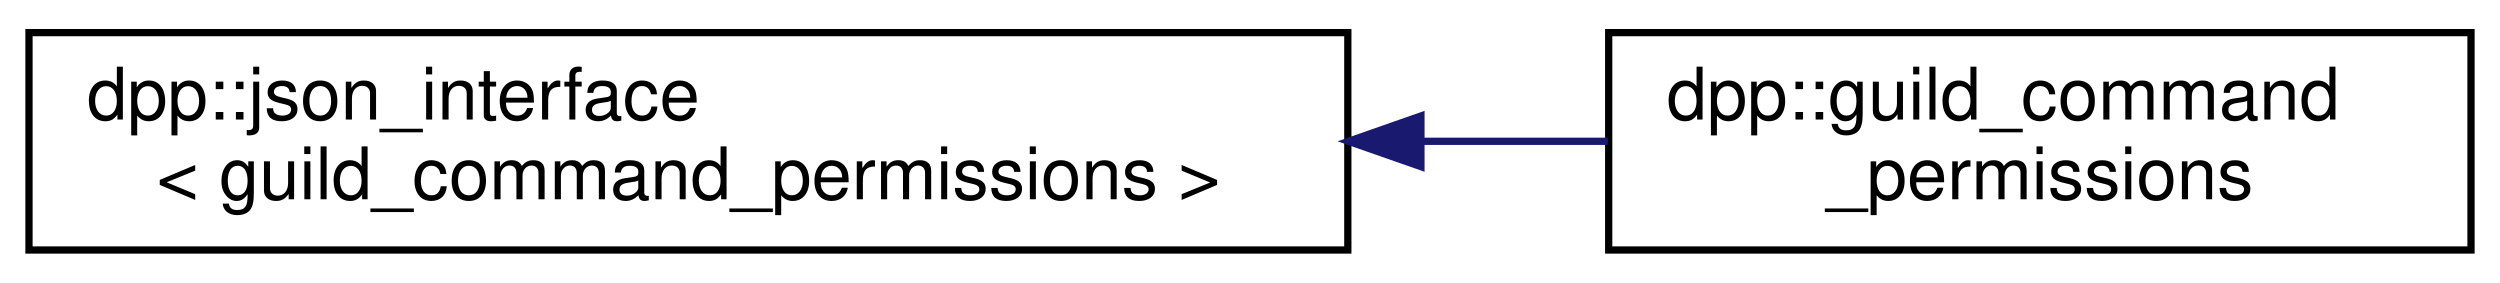
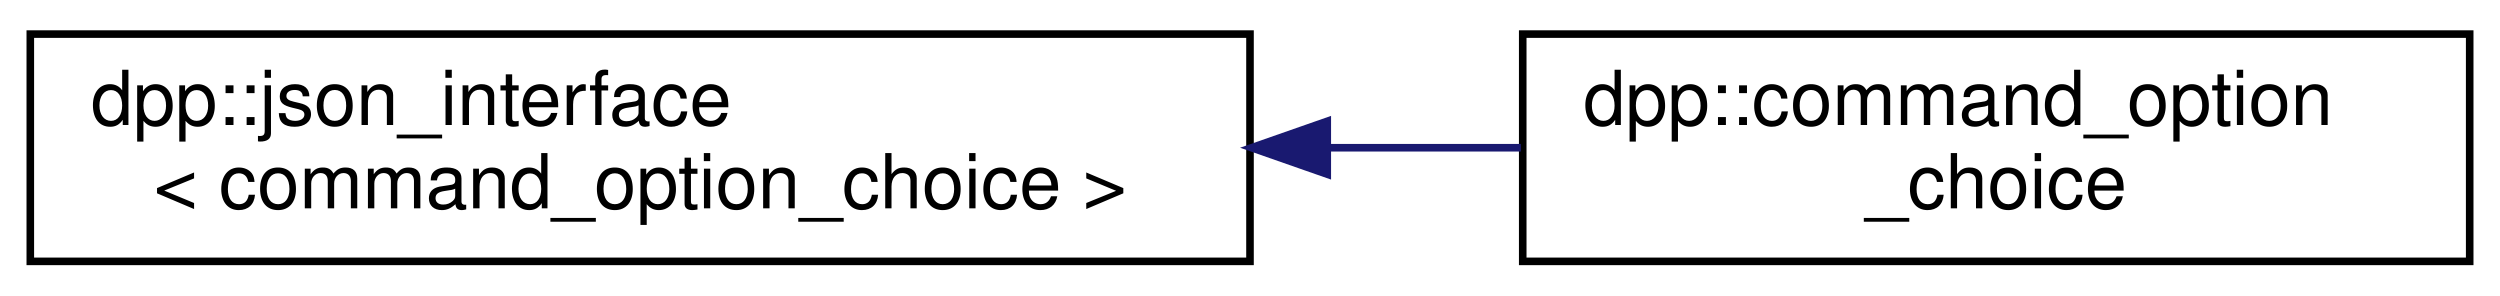
- <svg xmlns="http://www.w3.org/2000/svg" xmlns:xlink="http://www.w3.org/1999/xlink" width="345pt" height="39pt" viewBox="0.00 0.00 345.00 39.00">
+ <svg xmlns="http://www.w3.org/2000/svg" xmlns:xlink="http://www.w3.org/1999/xlink" width="330pt" height="39pt" viewBox="0.00 0.00 330.00 39.00">
  <g id="graph0" class="graph" transform="scale(1 1) rotate(0) translate(4 35)">
    <g id="node1" class="node">
      <g id="a_node1">
        <a xlink:href="structdpp_1_1json__interface.html" target="_top" xlink:title=" ">
-           <polygon fill="none" stroke="black" points="0,-0.5 0,-30.5 182,-30.5 182,-0.5 0,-0.5" />
+           <polygon fill="none" stroke="black" points="0,-0.5 0,-30.5 161,-30.5 161,-0.5 0,-0.5" />
          <text text-anchor="start" x="8" y="-18.5" font-family="Helvetica,sans-Serif" font-size="10.00">dpp::json_interface</text>
-           <text text-anchor="middle" x="91" y="-7.5" font-family="Helvetica,sans-Serif" font-size="10.00">&lt; guild_command_permissions &gt;</text>
+           <text text-anchor="middle" x="80.5" y="-7.5" font-family="Helvetica,sans-Serif" font-size="10.00">&lt; command_option_choice &gt;</text>
        </a>
      </g>
    </g>
    <g id="node2" class="node">
      <g id="a_node2">
-         <a xlink:href="classdpp_1_1guild__command__permissions.html" target="_top" xlink:title="Returned when fetching the permissions for a command in a guild.">
-           <polygon fill="none" stroke="black" points="218,-0.5 218,-30.5 337,-30.5 337,-0.5 218,-0.5" />
-           <text text-anchor="start" x="226" y="-18.5" font-family="Helvetica,sans-Serif" font-size="10.00">dpp::guild_command</text>
-           <text text-anchor="middle" x="277.5" y="-7.5" font-family="Helvetica,sans-Serif" font-size="10.00">_permissions</text>
+         <a xlink:href="structdpp_1_1command__option__choice.html" target="_top" xlink:title="This struct represents choices in a multiple choice option for a command parameter....">
+           <polygon fill="none" stroke="black" points="197,-0.5 197,-30.5 322,-30.5 322,-0.5 197,-0.5" />
+           <text text-anchor="start" x="205" y="-18.5" font-family="Helvetica,sans-Serif" font-size="10.00">dpp::command_option</text>
+           <text text-anchor="middle" x="259.5" y="-7.5" font-family="Helvetica,sans-Serif" font-size="10.00">_choice</text>
        </a>
      </g>
    </g>
    <g id="edge1" class="edge">
-       <path fill="none" stroke="midnightblue" d="M192.35,-15.5C201.06,-15.5 209.68,-15.5 217.89,-15.5" />
-       <polygon fill="midnightblue" stroke="midnightblue" points="192.09,-12 182.09,-15.5 192.09,-19 192.09,-12" />
+       <path fill="none" stroke="midnightblue" d="M171.29,-15.5C179.9,-15.5 188.5,-15.5 196.75,-15.5" />
+       <polygon fill="midnightblue" stroke="midnightblue" points="171.2,-12 161.2,-15.5 171.2,-19 171.2,-12" />
    </g>
  </g>
</svg>
